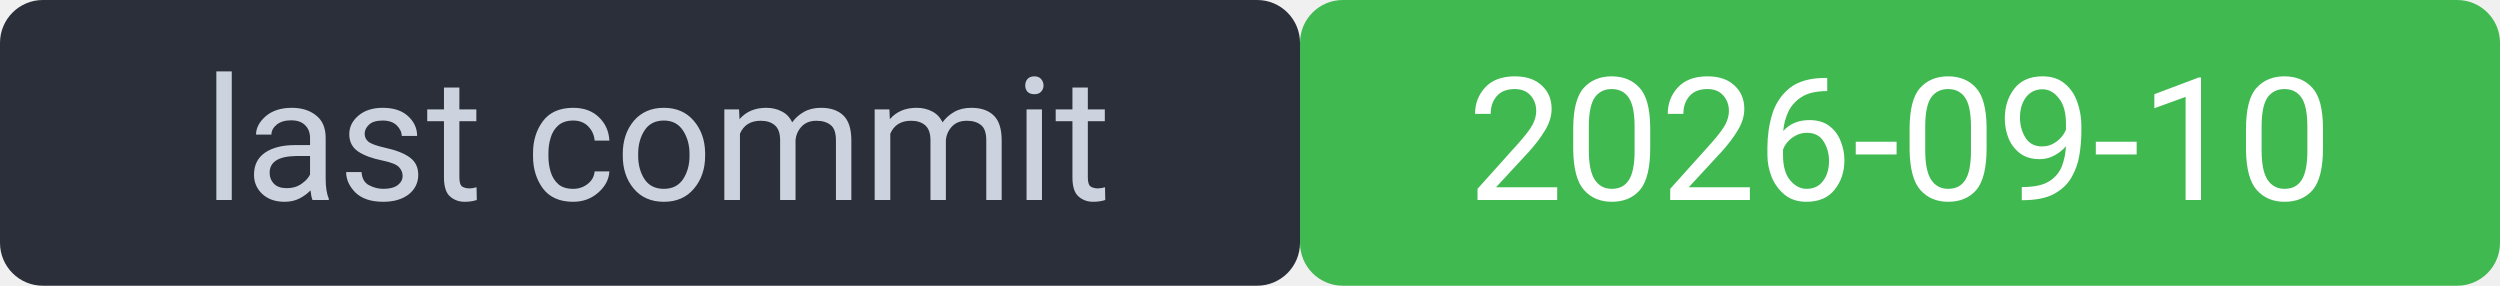
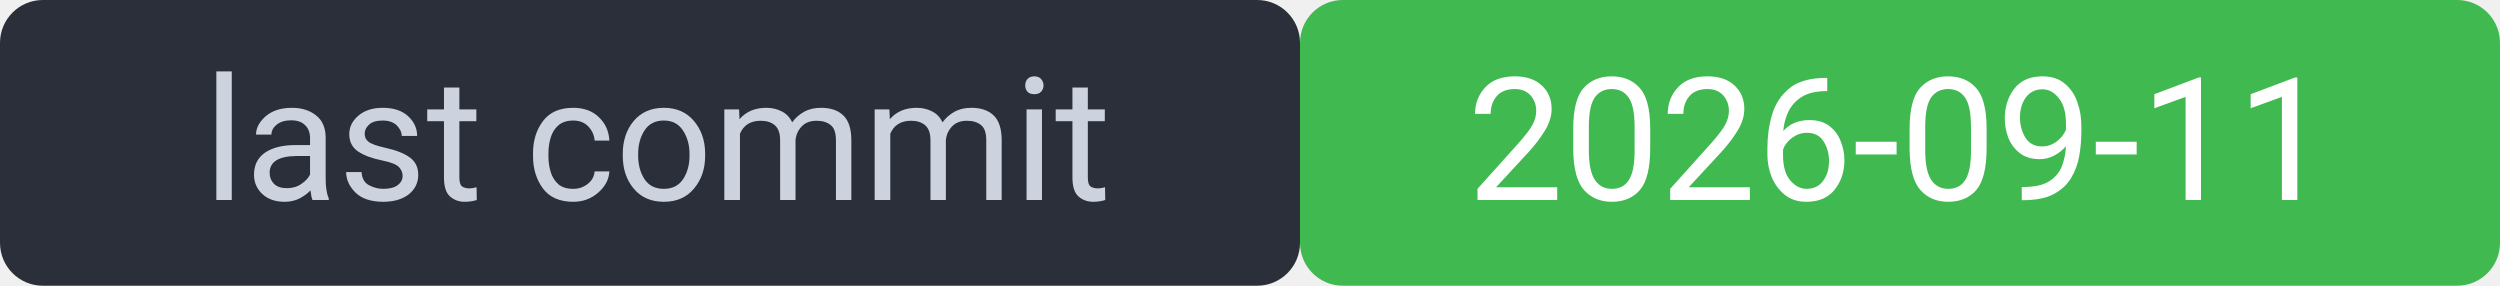
<svg xmlns="http://www.w3.org/2000/svg" width="175" height="20" viewBox="0 0 175 20" font-family="system-ui,Segoe UI,Roboto,sans-serif" font-size="12">
  <rect width="91" height="20" rx="3" fill="#2a2f3a" />
  <rect x="91" width="84" height="20" rx="3" fill="#3fb950" />
  <rect width="175" height="20" rx="3" fill="none" />
  <text x="46" y="14" fill="#cdd3de" text-anchor="middle">last commit</text>
-   <text x="133" y="14" fill="#ffffff" text-anchor="middle">2026-09-10</text>
+   <text x="133" y="14" fill="#ffffff" text-anchor="middle">2026-09-11</text>
</svg>
